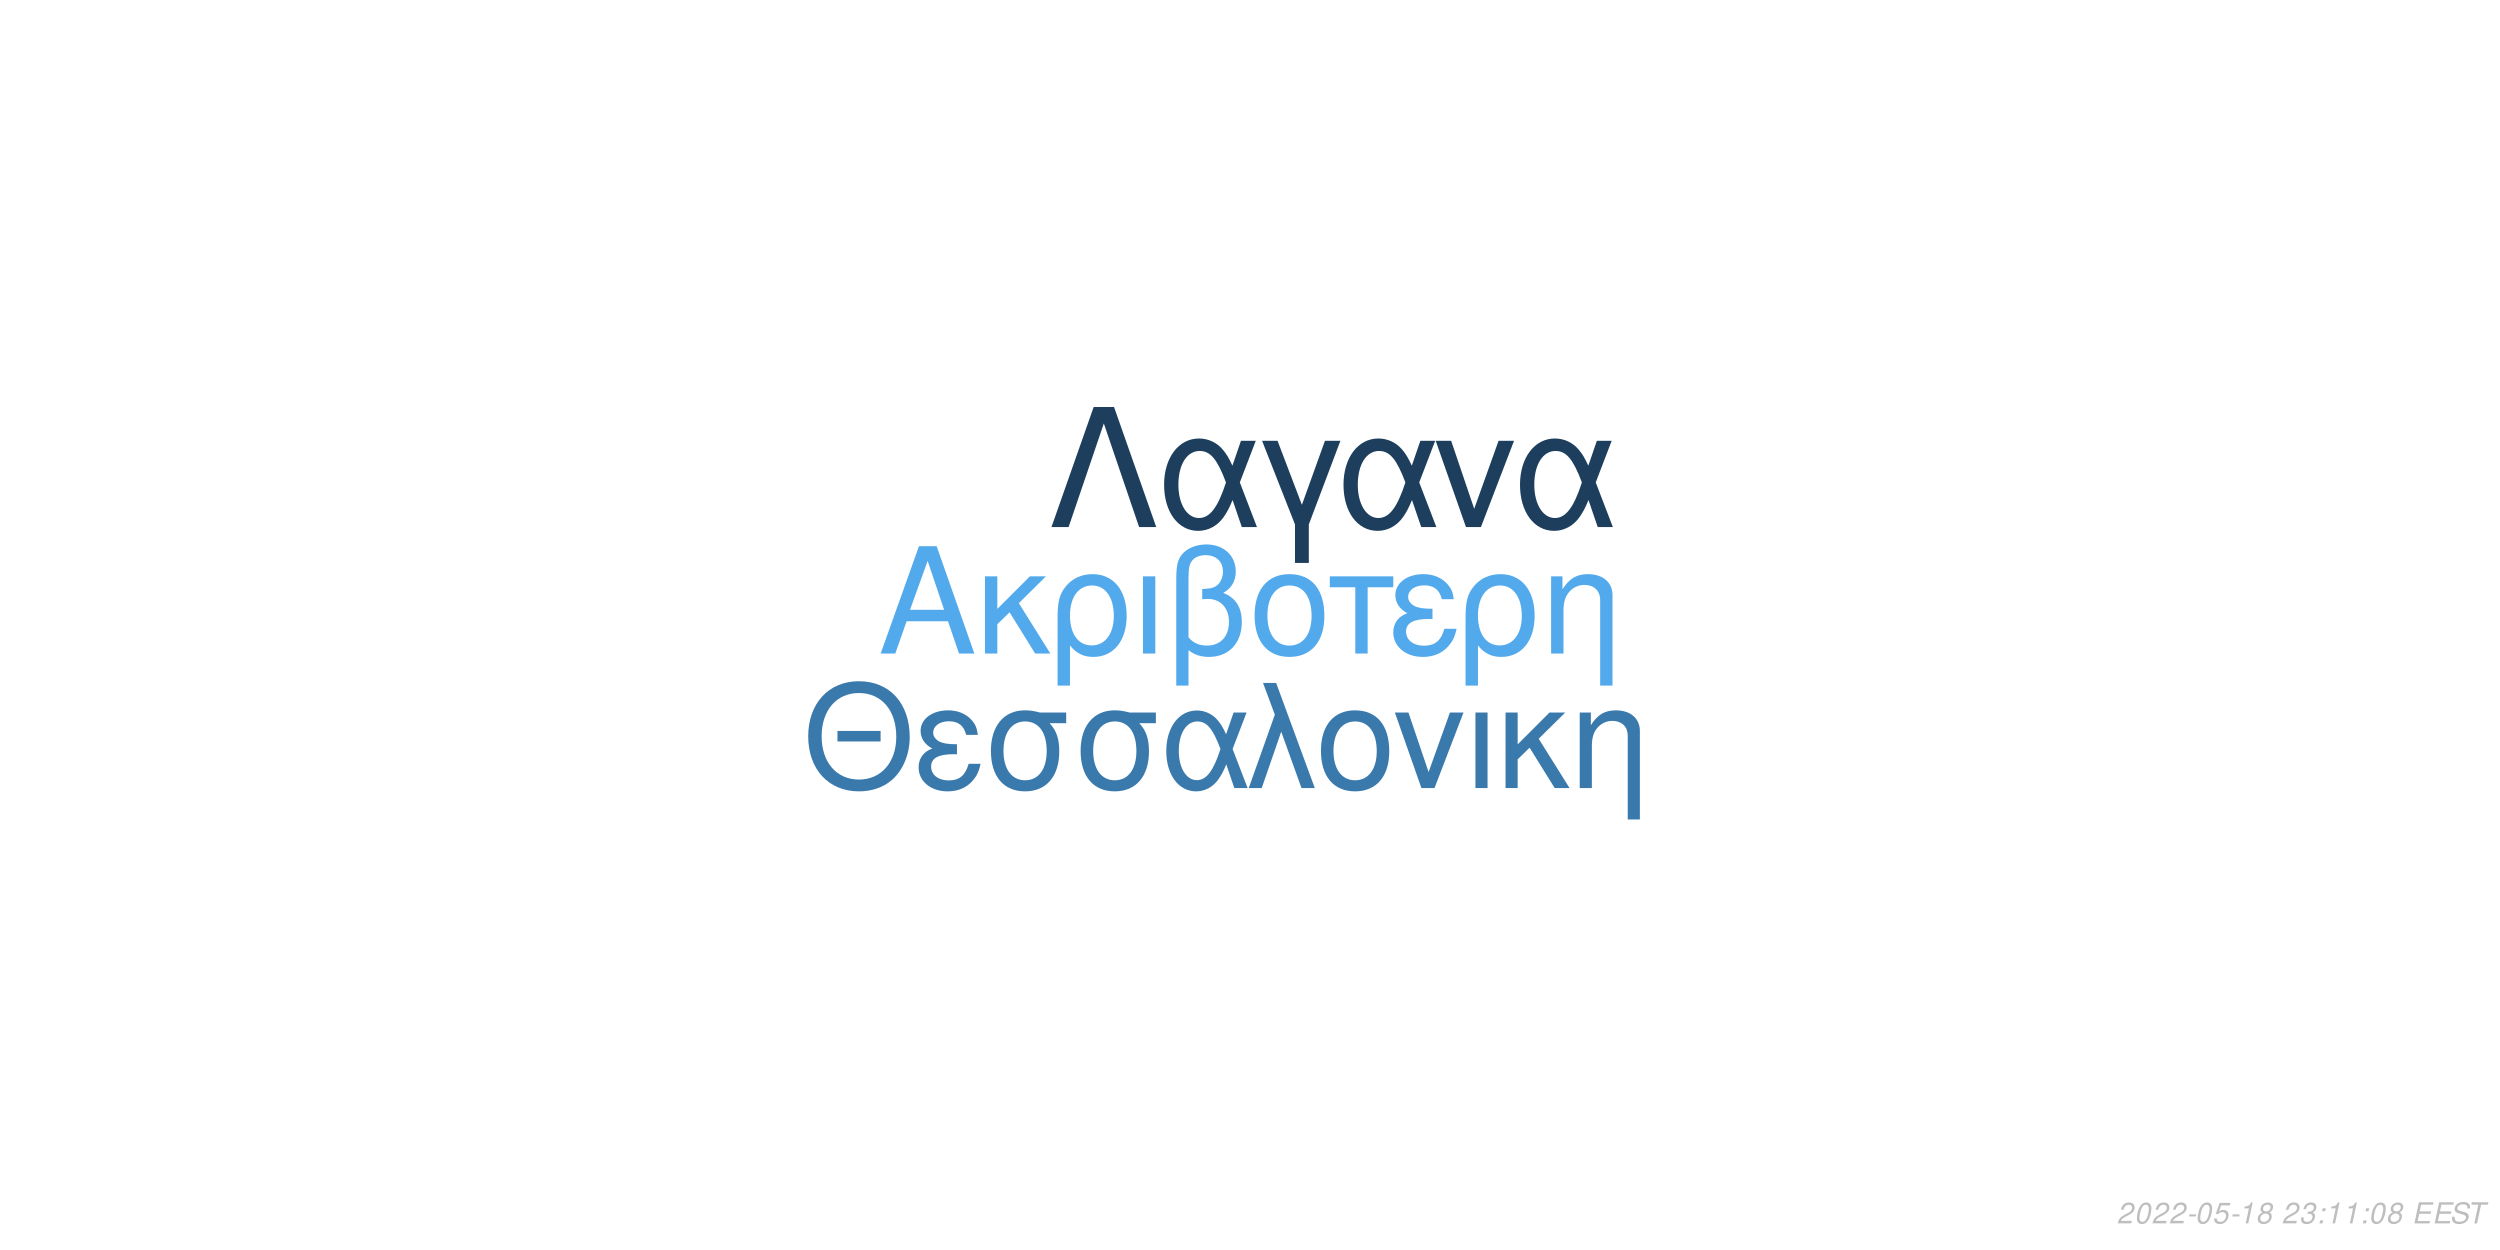
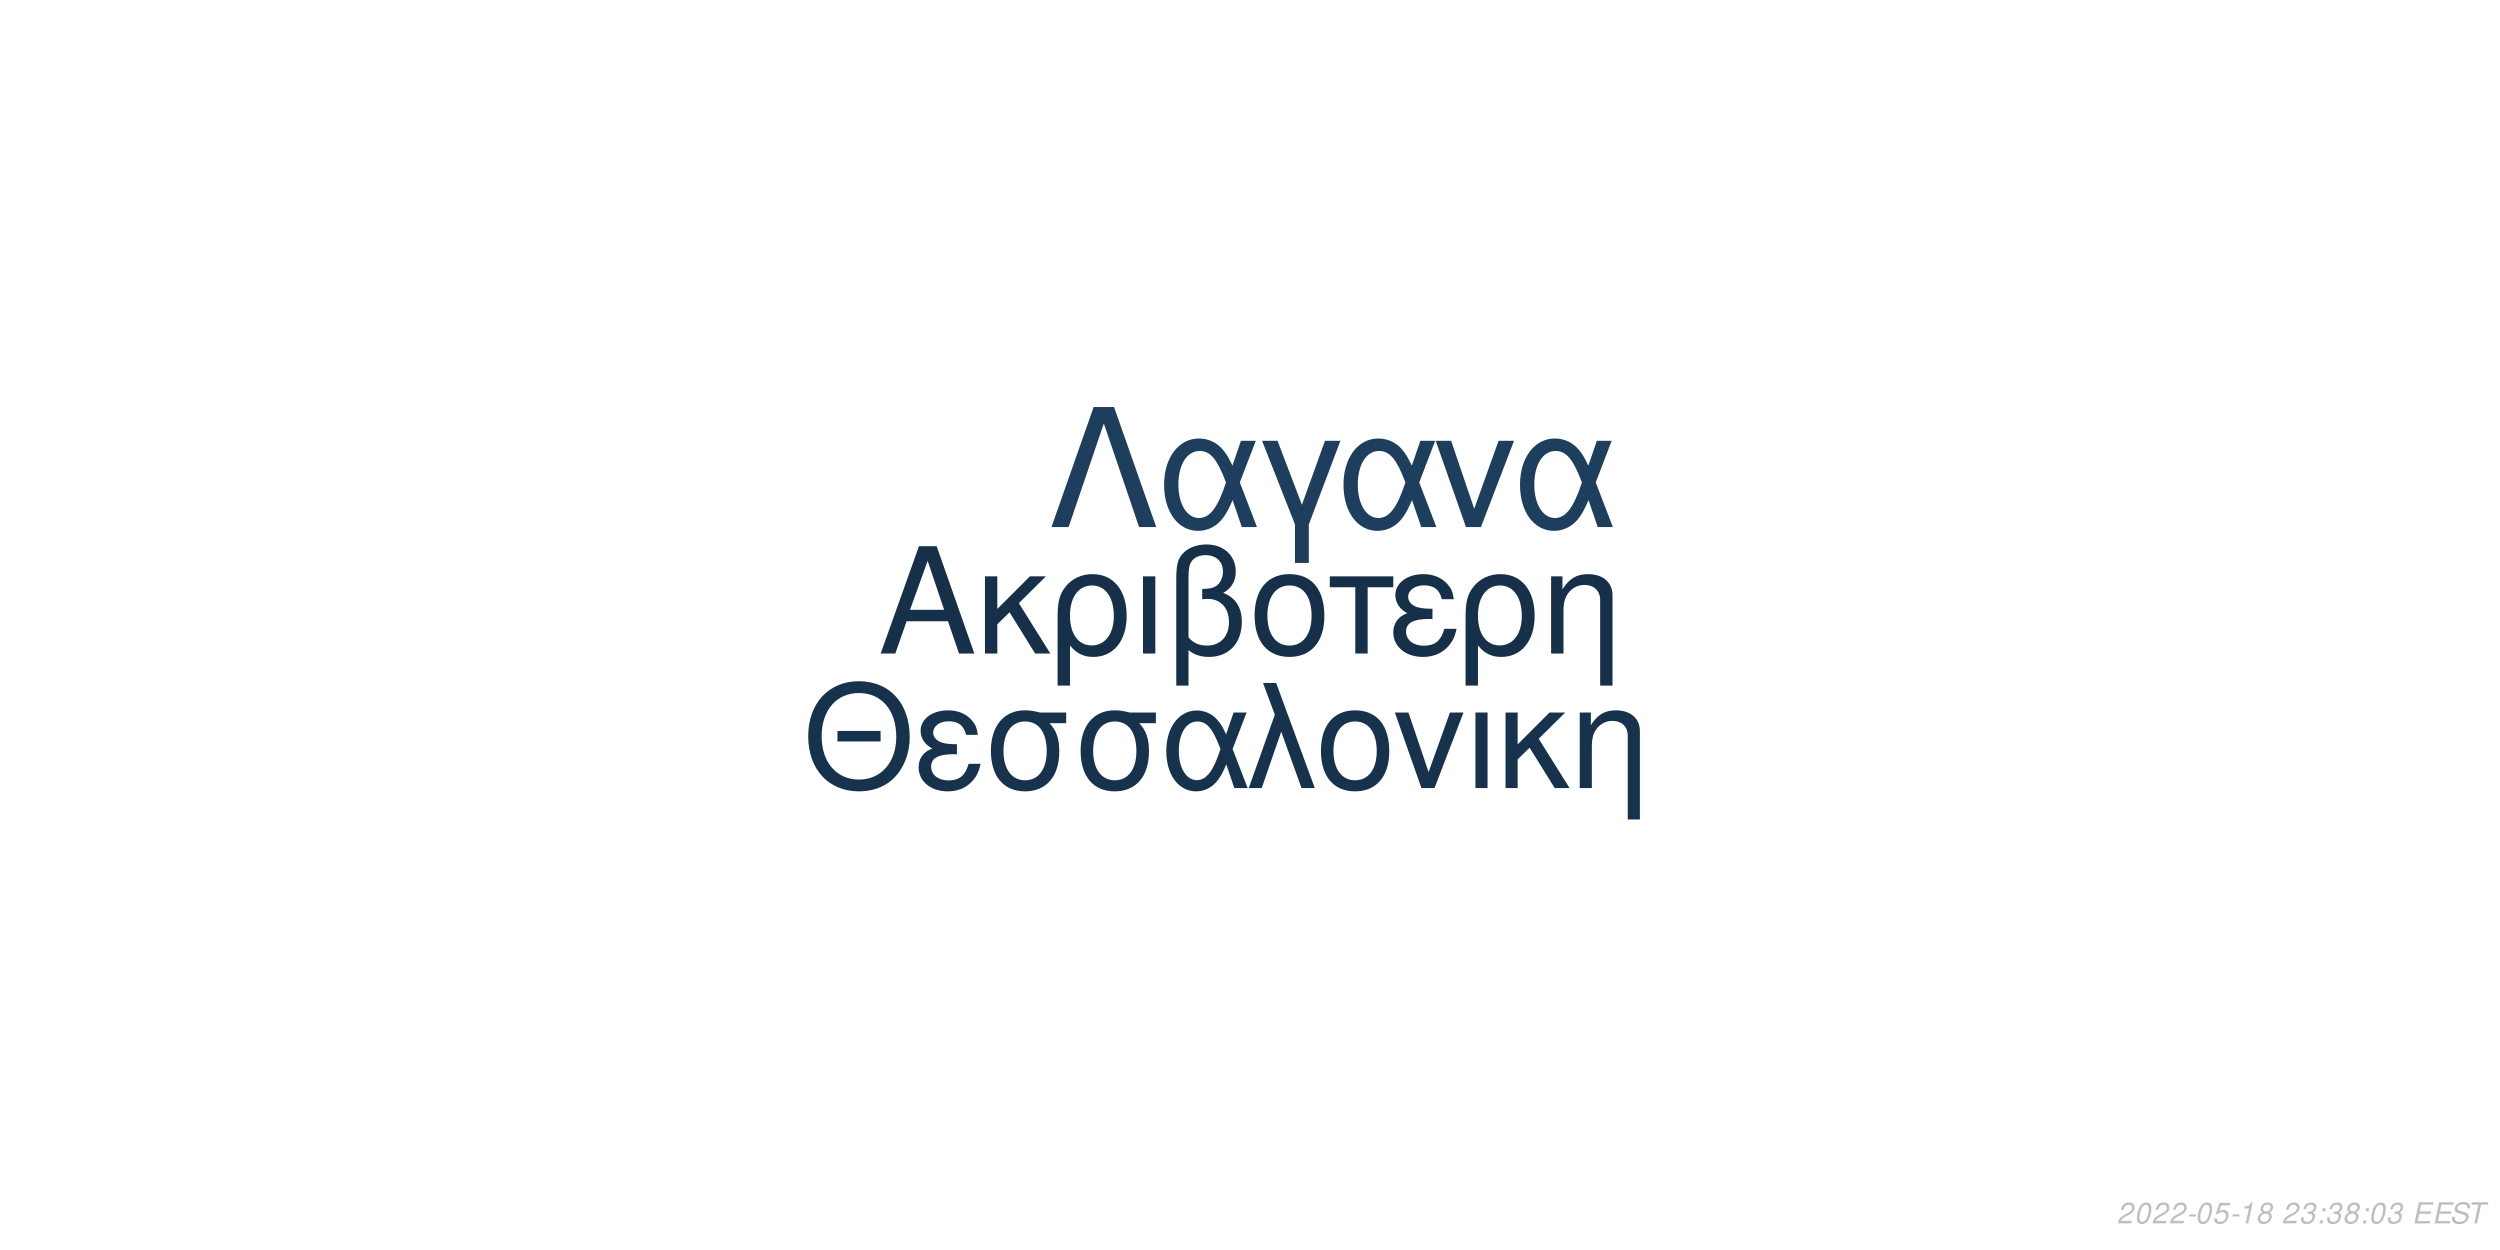
<svg xmlns="http://www.w3.org/2000/svg" xmlns:xlink="http://www.w3.org/1999/xlink" width="864pt" height="432pt" viewBox="0 0 864 432" version="1.1">
  <defs>
    <g>
      <symbol overflow="visible" id="glyph0-0">
        <path style="stroke:none;" d="" />
      </symbol>
      <symbol overflow="visible" id="glyph0-1">
        <path style="stroke:none;" d="M 24.125 -11.141 L 27.938 0 L 33.234 0 L 20.203 -37.094 L 14.094 -37.094 L 0.859 0 L 5.906 0 L 9.828 -11.141 Z M 22.797 -15.109 L 11 -15.109 L 17.094 -32.016 Z M 22.797 -15.109 " />
      </symbol>
      <symbol overflow="visible" id="glyph0-2">
        <path style="stroke:none;" d="M 7.172 -15.422 L 7.172 -26.672 L 2.906 -26.672 L 2.906 0 L 7.172 0 L 7.172 -10.125 L 11.406 -14.25 L 20.25 0 L 25.5 0 L 14.609 -17.406 L 23.969 -26.672 L 18.422 -26.672 Z M 7.172 -15.422 " />
      </symbol>
      <symbol overflow="visible" id="glyph0-3">
        <path style="stroke:none;" d="M 3 11.094 L 7.281 11.094 L 7.281 -2.797 C 9.516 -0.047 11.953 1.172 15.375 1.172 C 22.344 1.172 26.875 -4.422 26.875 -13.031 C 26.875 -21.891 22.297 -27.438 15.062 -27.438 C 11.297 -27.438 7.984 -25.906 5.797 -23.156 C 3.672 -20.516 3 -17.969 3 -12.359 Z M 14.906 -23.516 C 19.547 -23.516 22.438 -19.438 22.438 -12.922 C 22.438 -6.812 19.391 -2.797 14.812 -2.797 C 10.172 -2.797 7.281 -6.766 7.281 -13.125 C 7.281 -19.484 10.234 -23.516 14.906 -23.516 Z M 14.906 -23.516 " />
      </symbol>
      <symbol overflow="visible" id="glyph0-4">
        <path style="stroke:none;" d="M 3.516 0 L 7.781 0 L 7.781 -26.672 L 3.516 -26.672 Z M 3.516 0 " />
      </symbol>
      <symbol overflow="visible" id="glyph0-5">
        <path style="stroke:none;" d="M 4.016 11.094 L 8.25 11.094 L 8.25 -1.172 C 10.172 0.406 12.422 1.172 15.312 1.172 C 22.188 1.172 26.672 -3.609 26.672 -10.891 C 26.672 -15.984 24.578 -19.234 20.25 -20.969 C 23.109 -22.547 24.578 -25.031 24.578 -28.344 C 24.578 -33.844 20.406 -37.703 14.453 -37.703 C 10.938 -37.703 7.734 -36.391 6 -34.25 C 4.484 -32.422 4.016 -30.328 4.016 -25.391 Z M 8.25 -25.656 C 8.25 -29.359 8.5 -30.844 9.469 -32.062 C 10.375 -33.281 12.156 -34 14.094 -34 C 17.812 -34 20.156 -31.812 20.156 -28.297 C 20.156 -25.953 18.984 -23.812 17.297 -23.047 C 16.281 -22.547 15.469 -22.438 12.984 -22.297 L 12.984 -18.781 C 13.734 -18.828 14.344 -18.875 14.969 -18.875 C 19.344 -18.875 22.234 -15.719 22.234 -10.891 C 22.234 -5.906 19.281 -2.75 14.656 -2.75 C 11.953 -2.75 9.922 -3.609 8.25 -5.594 Z M 8.25 -25.656 " />
      </symbol>
      <symbol overflow="visible" id="glyph0-6">
        <path style="stroke:none;" d="M 14.094 -27.438 C 6.562 -27.438 2.094 -22.094 2.094 -13.125 C 2.094 -4.125 6.562 1.172 14.141 1.172 C 21.672 1.172 26.203 -4.172 26.203 -12.922 C 26.203 -22.188 21.828 -27.438 14.094 -27.438 Z M 14.141 -23.516 C 18.938 -23.516 21.781 -19.594 21.781 -12.984 C 21.781 -6.672 18.828 -2.75 14.141 -2.75 C 9.422 -2.75 6.516 -6.672 6.516 -13.125 C 6.516 -19.594 9.422 -23.516 14.141 -23.516 Z M 14.141 -23.516 " />
      </symbol>
      <symbol overflow="visible" id="glyph0-7">
        <path style="stroke:none;" d="M 7.891 0 L 12.156 0 L 12.156 -22.906 L 21.016 -22.906 L 21.016 -26.672 L -0.922 -26.672 L -0.922 -22.906 L 7.891 -22.906 Z M 7.891 0 " />
      </symbol>
      <symbol overflow="visible" id="glyph0-8">
        <path style="stroke:none;" d="M 14.562 -15.469 C 11.344 -15.469 9.562 -15.781 8.297 -16.438 C 6.922 -17.203 6.156 -18.328 6.156 -19.547 C 6.156 -21.891 8.453 -23.562 11.656 -23.562 C 15.062 -23.562 16.953 -22.094 17.812 -18.781 L 21.938 -18.781 C 21.578 -21.266 21.062 -22.5 19.797 -23.922 C 17.812 -26.203 14.906 -27.438 11.453 -27.438 C 5.797 -27.438 1.734 -24.375 1.734 -20.203 C 1.734 -17.609 3.156 -15.375 5.859 -13.938 C 2.797 -12.875 1.016 -10.484 1.016 -7.328 C 1.016 -2.391 5.297 1.172 11.25 1.172 C 14.969 1.172 17.906 -0.109 20.156 -2.641 C 21.578 -4.328 22.297 -5.797 22.906 -8.547 L 18.672 -8.547 C 17.5 -4.422 15.422 -2.703 11.609 -2.703 C 7.938 -2.703 5.438 -4.688 5.438 -7.578 C 5.438 -10.578 7.938 -11.953 13.484 -11.953 C 13.641 -11.953 14.094 -11.953 14.562 -11.906 Z M 14.562 -15.469 " />
      </symbol>
      <symbol overflow="visible" id="glyph0-9">
        <path style="stroke:none;" d="M 3.562 -26.672 L 3.562 0 L 7.844 0 L 7.844 -14.703 C 7.844 -17.906 8.5 -19.891 10.031 -21.531 C 11.406 -22.953 13.188 -23.719 15.062 -23.719 C 18.375 -23.719 20.516 -21.672 20.516 -18.469 L 20.516 11.094 L 24.781 11.094 L 24.781 -20.156 C 24.781 -24.578 21.469 -27.438 16.328 -27.438 C 12.359 -27.438 9.828 -25.906 7.484 -22.188 L 7.484 -26.672 Z M 3.562 -26.672 " />
      </symbol>
      <symbol overflow="visible" id="glyph1-0">
        <path style="stroke:none;" d="" />
      </symbol>
      <symbol overflow="visible" id="glyph1-1">
        <path style="stroke:none;" d="M 26.859 -19.734 L 11.953 -19.734 L 11.953 -16.094 L 26.859 -16.094 Z M 19.328 -36.922 C 8.922 -36.922 1.844 -29.25 1.844 -17.891 C 1.844 -6.484 8.875 1.141 19.391 1.141 C 23.812 1.141 27.703 -0.203 30.641 -2.688 C 34.578 -6.031 36.922 -11.656 36.922 -17.594 C 36.922 -29.297 30 -36.922 19.328 -36.922 Z M 19.328 -32.844 C 27.203 -32.844 32.281 -26.906 32.281 -17.688 C 32.281 -8.922 27.062 -2.938 19.391 -2.938 C 11.609 -2.938 6.484 -8.922 6.484 -17.891 C 6.484 -26.859 11.609 -32.844 19.328 -32.844 Z M 19.328 -32.844 " />
      </symbol>
      <symbol overflow="visible" id="glyph1-2">
        <path style="stroke:none;" d="M 14.25 -15.141 C 11.109 -15.141 9.375 -15.453 8.125 -16.094 C 6.781 -16.844 6.031 -17.938 6.031 -19.141 C 6.031 -21.422 8.266 -23.078 11.406 -23.078 C 14.75 -23.078 16.594 -21.625 17.438 -18.391 L 21.469 -18.391 C 21.125 -20.828 20.625 -22.031 19.391 -23.422 C 17.438 -25.656 14.594 -26.859 11.219 -26.859 C 5.688 -26.859 1.688 -23.875 1.688 -19.781 C 1.688 -17.234 3.094 -15.047 5.734 -13.656 C 2.734 -12.609 1 -10.266 1 -7.172 C 1 -2.344 5.188 1.141 11.016 1.141 C 14.656 1.141 17.547 -0.094 19.734 -2.594 C 21.125 -4.234 21.828 -5.688 22.422 -8.375 L 18.281 -8.375 C 17.141 -4.328 15.094 -2.641 11.359 -2.641 C 7.766 -2.641 5.328 -4.578 5.328 -7.422 C 5.328 -10.359 7.766 -11.703 13.203 -11.703 C 13.359 -11.703 13.797 -11.703 14.25 -11.656 Z M 14.25 -15.141 " />
      </symbol>
      <symbol overflow="visible" id="glyph1-3">
        <path style="stroke:none;" d="M 29 -26.109 L 19.938 -26.109 C 17.594 -26.703 16.438 -26.859 14.703 -26.859 C 7.469 -26.859 2.984 -21.469 2.984 -12.859 C 2.984 -4.031 7.375 1.141 14.797 1.141 C 22.172 1.141 26.609 -4.078 26.609 -12.656 C 26.609 -17.047 25.656 -19.828 23.266 -22.422 L 29 -22.422 Z M 14.797 -23.016 C 19.531 -23.016 22.266 -19.234 22.266 -12.75 C 22.266 -6.531 19.438 -2.688 14.797 -2.688 C 10.172 -2.688 7.328 -6.531 7.328 -12.859 C 7.328 -19.188 10.172 -23.016 14.797 -23.016 Z M 14.797 -23.016 " />
      </symbol>
      <symbol overflow="visible" id="glyph1-4">
        <path style="stroke:none;" d="M 29.344 -26.109 L 24.859 -26.109 L 22.266 -18.578 C 21.125 -21.031 20.484 -22.125 19.328 -23.469 C 17.547 -25.609 14.906 -26.812 12.156 -26.812 C 5.984 -26.812 1.594 -20.984 1.594 -12.812 C 1.594 -4.578 5.828 1.141 11.906 1.141 C 14.953 1.141 17.734 -0.344 19.625 -3.047 C 20.672 -4.531 21.281 -5.688 22.328 -8.172 L 25.109 0 L 29.703 0 L 24.516 -13.5 Z M 20.328 -13.5 C 17.891 -5.922 15.453 -2.734 12.156 -2.734 C 8.516 -2.734 5.922 -6.922 5.922 -12.812 C 5.922 -18.938 8.516 -23.016 12.359 -23.016 C 15.594 -23.016 17.688 -20.531 20.328 -13.5 Z M 20.328 -13.5 " />
      </symbol>
      <symbol overflow="visible" id="glyph1-5">
        <path style="stroke:none;" d="M 1.094 0 L 5.578 0 L 12.312 -19.484 L 19.328 0 L 23.922 0 L 10.562 -36.328 L 6.031 -36.328 L 10.109 -25.359 Z M 1.094 0 " />
      </symbol>
      <symbol overflow="visible" id="glyph1-6">
        <path style="stroke:none;" d="M 13.797 -26.859 C 6.422 -26.859 2.047 -21.625 2.047 -12.859 C 2.047 -4.031 6.422 1.141 13.859 1.141 C 21.234 1.141 25.656 -4.078 25.656 -12.656 C 25.656 -21.719 21.375 -26.859 13.797 -26.859 Z M 13.859 -23.016 C 18.531 -23.016 21.328 -19.188 21.328 -12.703 C 21.328 -6.531 18.438 -2.688 13.859 -2.688 C 9.219 -2.688 6.375 -6.531 6.375 -12.859 C 6.375 -19.188 9.219 -23.016 13.859 -23.016 Z M 13.859 -23.016 " />
      </symbol>
      <symbol overflow="visible" id="glyph1-7">
        <path style="stroke:none;" d="M 14.297 0 L 24.312 -26.109 L 19.625 -26.109 L 12.25 -5.531 L 5.281 -26.109 L 0.594 -26.109 L 9.766 0 Z M 14.297 0 " />
      </symbol>
      <symbol overflow="visible" id="glyph1-8">
        <path style="stroke:none;" d="M 3.438 0 L 7.625 0 L 7.625 -26.109 L 3.438 -26.109 Z M 3.438 0 " />
      </symbol>
      <symbol overflow="visible" id="glyph1-9">
        <path style="stroke:none;" d="M 7.031 -15.094 L 7.031 -26.109 L 2.844 -26.109 L 2.844 0 L 7.031 0 L 7.031 -9.922 L 11.156 -13.953 L 19.828 0 L 24.969 0 L 14.297 -17.047 L 23.469 -26.109 L 18.031 -26.109 Z M 7.031 -15.094 " />
      </symbol>
      <symbol overflow="visible" id="glyph1-10">
        <path style="stroke:none;" d="M 3.484 -26.109 L 3.484 0 L 7.672 0 L 7.672 -14.406 C 7.672 -17.547 8.328 -19.484 9.812 -21.078 C 11.156 -22.469 12.906 -23.219 14.75 -23.219 C 17.984 -23.219 20.078 -21.234 20.078 -18.094 L 20.078 10.859 L 24.266 10.859 L 24.266 -19.734 C 24.266 -24.062 21.031 -26.859 16 -26.859 C 12.109 -26.859 9.609 -25.359 7.328 -21.719 L 7.328 -26.109 Z M 3.484 -26.109 " />
      </symbol>
      <symbol overflow="visible" id="glyph2-0">
        <path style="stroke:none;" d="" />
      </symbol>
      <symbol overflow="visible" id="glyph2-1">
        <path style="stroke:none;" d="M 22.531 -41.484 L 15.484 -41.484 L 0.906 0 L 6.828 0 L 19 -35.797 L 31.188 0 L 37.109 0 Z M 22.531 -41.484 " />
      </symbol>
      <symbol overflow="visible" id="glyph2-2">
        <path style="stroke:none;" d="M 33.516 -29.812 L 28.391 -29.812 L 25.438 -21.219 C 24.125 -24.016 23.391 -25.266 22.078 -26.797 C 20.031 -29.25 17.016 -30.609 13.891 -30.609 C 6.828 -30.609 1.828 -23.953 1.828 -14.625 C 1.828 -5.234 6.656 1.312 13.594 1.312 C 17.078 1.312 20.266 -0.391 22.422 -3.469 C 23.609 -5.172 24.297 -6.484 25.5 -9.328 L 28.688 0 L 33.922 0 L 28 -15.422 Z M 23.219 -15.422 C 20.422 -6.766 17.641 -3.125 13.891 -3.125 C 9.734 -3.125 6.766 -7.906 6.766 -14.625 C 6.766 -21.625 9.734 -26.297 14.109 -26.297 C 17.812 -26.297 20.203 -23.453 23.219 -15.422 Z M 23.219 -15.422 " />
      </symbol>
      <symbol overflow="visible" id="glyph2-3">
        <path style="stroke:none;" d="M 12.062 12.406 L 16.844 12.406 L 16.844 -0.906 L 27.766 -29.812 L 22.422 -29.812 L 14.453 -7.688 L 6.031 -29.812 L 0.688 -29.812 L 12.062 -0.906 Z M 12.062 12.406 " />
      </symbol>
      <symbol overflow="visible" id="glyph2-4">
        <path style="stroke:none;" d="M 16.328 0 L 27.766 -29.812 L 22.422 -29.812 L 14 -6.312 L 6.031 -29.812 L 0.688 -29.812 L 11.156 0 Z M 16.328 0 " />
      </symbol>
      <symbol overflow="visible" id="glyph3-0">
        <path style="stroke:none;" d="" />
      </symbol>
      <symbol overflow="visible" id="glyph3-1">
        <path style="stroke:none;" d="M 5.234 -0.875 L 1.469 -0.875 C 1.641 -1.375 2.203 -1.891 3.109 -2.344 L 4.234 -2.938 C 5.562 -3.625 6.219 -4.469 6.219 -5.484 C 6.219 -5.938 6.062 -6.359 5.797 -6.656 C 5.469 -7.047 4.984 -7.234 4.312 -7.234 C 2.766 -7.234 1.891 -6.453 1.484 -4.734 L 2.375 -4.734 C 2.484 -5.188 2.609 -5.484 2.797 -5.75 C 3.094 -6.203 3.609 -6.453 4.188 -6.453 C 4.891 -6.453 5.344 -6.031 5.344 -5.375 C 5.344 -4.703 4.859 -4.094 4.016 -3.656 L 2.984 -3.125 C 1.234 -2.188 0.797 -1.656 0.344 -0.016 L 5.047 -0.016 Z M 5.234 -0.875 " />
      </symbol>
      <symbol overflow="visible" id="glyph3-2">
        <path style="stroke:none;" d="M 4.203 -7.234 C 3.375 -7.234 2.688 -6.812 2.125 -5.984 C 1.484 -5.047 0.984 -3.188 0.984 -1.734 C 0.984 -1.109 1.172 -0.562 1.484 -0.266 C 1.797 0.047 2.281 0.234 2.766 0.234 C 3.625 0.234 4.281 -0.156 4.859 -1.016 C 5.516 -1.953 6 -3.797 6 -5.266 C 6 -6.5 5.328 -7.234 4.203 -7.234 Z M 4.094 -6.453 C 4.734 -6.453 5.125 -5.984 5.125 -5.156 C 5.125 -4.203 4.781 -2.625 4.406 -1.812 C 3.984 -0.938 3.516 -0.547 2.875 -0.547 C 2.25 -0.547 1.875 -1.031 1.875 -1.828 C 1.875 -2.797 2.203 -4.344 2.594 -5.203 C 2.984 -6.047 3.453 -6.453 4.094 -6.453 Z M 4.094 -6.453 " />
      </symbol>
      <symbol overflow="visible" id="glyph3-3">
        <path style="stroke:none;" d="M 3.516 -3.125 L 1.125 -3.125 L 0.969 -2.406 L 3.359 -2.406 Z M 3.516 -3.125 " />
      </symbol>
      <symbol overflow="visible" id="glyph3-4">
        <path style="stroke:none;" d="M 6.297 -7.094 L 2.594 -7.094 L 1.234 -3.234 L 2.047 -3.234 C 2.656 -3.766 2.938 -3.906 3.531 -3.906 C 4.328 -3.906 4.797 -3.453 4.797 -2.688 C 4.797 -1.438 3.969 -0.547 2.828 -0.547 C 2.031 -0.547 1.609 -0.938 1.578 -1.734 L 0.703 -1.734 L 0.703 -1.516 C 0.703 -0.938 0.844 -0.547 1.188 -0.266 C 1.562 0.062 2.078 0.234 2.703 0.234 C 3.656 0.234 4.391 -0.156 4.984 -0.922 C 5.422 -1.5 5.672 -2.234 5.672 -2.953 C 5.672 -4 4.938 -4.672 3.812 -4.672 C 3.328 -4.672 2.906 -4.547 2.406 -4.234 L 3.109 -6.219 L 6.109 -6.219 Z M 6.297 -7.094 " />
      </symbol>
      <symbol overflow="visible" id="glyph3-5">
        <path style="stroke:none;" d="M 3.703 -5.188 L 2.594 0 L 3.469 0 L 5.016 -7.234 L 4.438 -7.234 C 3.906 -6.156 3.688 -6.016 2.234 -5.812 L 2.109 -5.188 Z M 3.703 -5.188 " />
      </symbol>
      <symbol overflow="visible" id="glyph3-6">
        <path style="stroke:none;" d="M 4.766 -3.797 C 5.078 -3.969 5.234 -4.078 5.438 -4.234 C 5.812 -4.594 6.062 -5.172 6.062 -5.734 C 6.062 -6.625 5.344 -7.234 4.266 -7.234 C 2.812 -7.234 1.703 -6.219 1.703 -4.875 C 1.703 -4.406 1.875 -4.125 2.359 -3.812 C 1.297 -3.312 0.75 -2.516 0.75 -1.469 C 0.75 -0.438 1.547 0.234 2.812 0.234 C 3.656 0.234 4.359 -0.094 4.938 -0.734 C 5.359 -1.234 5.609 -1.859 5.609 -2.438 C 5.609 -3.047 5.312 -3.516 4.766 -3.797 Z M 4.109 -6.453 C 4.797 -6.453 5.188 -6.125 5.188 -5.578 C 5.188 -5.266 5.062 -4.922 4.859 -4.672 C 4.562 -4.312 4.188 -4.156 3.656 -4.156 C 2.984 -4.156 2.594 -4.453 2.594 -4.984 C 2.594 -5.859 3.203 -6.453 4.109 -6.453 Z M 3.453 -3.406 C 4.234 -3.406 4.734 -2.984 4.734 -2.312 C 4.734 -1.312 3.922 -0.547 2.875 -0.547 C 2.125 -0.547 1.625 -0.969 1.625 -1.625 C 1.625 -2.609 2.438 -3.406 3.453 -3.406 Z M 3.453 -3.406 " />
      </symbol>
      <symbol overflow="visible" id="glyph3-7">
        <path style="stroke:none;" d="" />
      </symbol>
      <symbol overflow="visible" id="glyph3-8">
        <path style="stroke:none;" d="M 2.922 -3.312 C 3.125 -3.344 3.234 -3.344 3.375 -3.344 C 4.203 -3.344 4.688 -3 4.688 -2.406 C 4.688 -1.312 3.906 -0.547 2.781 -0.547 C 2.047 -0.547 1.594 -0.938 1.594 -1.562 C 1.594 -1.719 1.609 -1.844 1.656 -2.094 L 0.766 -2.094 C 0.734 -1.797 0.719 -1.641 0.719 -1.469 C 0.719 -0.375 1.406 0.234 2.641 0.234 C 3.547 0.234 4.297 -0.078 4.812 -0.656 C 5.266 -1.156 5.562 -1.875 5.562 -2.547 C 5.562 -3.125 5.344 -3.453 4.797 -3.734 C 5.641 -4.234 6.016 -4.844 6.016 -5.734 C 6.016 -6.656 5.312 -7.234 4.203 -7.234 C 3.375 -7.234 2.672 -6.938 2.188 -6.375 C 1.891 -6.031 1.703 -5.641 1.516 -4.906 L 2.391 -4.906 C 2.5 -5.359 2.594 -5.594 2.734 -5.812 C 3.047 -6.234 3.516 -6.453 4.078 -6.453 C 4.734 -6.453 5.141 -6.125 5.141 -5.578 C 5.141 -5.188 5.016 -4.797 4.797 -4.547 C 4.516 -4.234 4 -4.062 3.266 -4.062 L 3.078 -4.062 Z M 2.922 -3.312 " />
      </symbol>
      <symbol overflow="visible" id="glyph3-9">
        <path style="stroke:none;" d="M 2.359 -1.031 L 1.312 -1.031 L 1.094 0 L 2.141 0 Z M 3.266 -5.234 L 2.219 -5.234 L 2 -4.203 L 3.047 -4.203 Z M 3.266 -5.234 " />
      </symbol>
      <symbol overflow="visible" id="glyph3-10">
        <path style="stroke:none;" d="M 2.547 -3.312 L 6.5 -3.312 L 6.688 -4.141 L 2.719 -4.141 L 3.219 -6.469 L 7.344 -6.469 L 7.516 -7.297 L 2.453 -7.297 L 0.906 0 L 6.125 0 L 6.297 -0.812 L 2.016 -0.812 Z M 2.547 -3.312 " />
      </symbol>
      <symbol overflow="visible" id="glyph3-11">
        <path style="stroke:none;" d="M 7.062 -5.156 C 7.125 -5.438 7.141 -5.562 7.141 -5.703 C 7.141 -6.156 6.938 -6.594 6.594 -6.891 C 6.188 -7.25 5.656 -7.406 4.875 -7.406 C 3.844 -7.406 3.047 -7.125 2.5 -6.562 C 2.094 -6.141 1.781 -5.438 1.781 -4.922 C 1.781 -4.297 2.219 -3.766 2.891 -3.562 L 4.594 -3.094 C 5.406 -2.859 5.734 -2.578 5.734 -2.094 C 5.734 -1.781 5.547 -1.406 5.266 -1.141 C 4.844 -0.766 4.266 -0.578 3.453 -0.578 C 2.328 -0.578 1.812 -0.984 1.812 -1.906 C 1.812 -2.047 1.812 -2.125 1.844 -2.312 L 0.984 -2.312 C 0.906 -2.062 0.891 -1.906 0.891 -1.688 C 0.891 -0.484 1.797 0.234 3.297 0.234 C 4.359 0.234 5.234 -0.062 5.812 -0.609 C 6.344 -1.078 6.688 -1.797 6.688 -2.375 C 6.688 -2.641 6.609 -2.906 6.453 -3.156 C 6.234 -3.5 5.938 -3.703 5.469 -3.828 L 3.75 -4.312 C 2.984 -4.547 2.734 -4.734 2.734 -5.188 C 2.734 -5.547 2.875 -5.844 3.188 -6.109 C 3.547 -6.438 4.031 -6.594 4.703 -6.594 C 5.266 -6.594 5.688 -6.484 5.906 -6.297 C 6.094 -6.125 6.219 -5.797 6.219 -5.516 C 6.219 -5.422 6.203 -5.344 6.188 -5.156 Z M 7.062 -5.156 " />
      </symbol>
      <symbol overflow="visible" id="glyph3-12">
        <path style="stroke:none;" d="M 4.938 -6.469 L 7.312 -6.469 L 7.484 -7.297 L 1.75 -7.297 L 1.578 -6.469 L 3.984 -6.469 L 2.609 0 L 3.547 0 Z M 4.938 -6.469 " />
      </symbol>
    </g>
  </defs>
  <g id="surface1">
    <rect x="0" y="0" width="864" height="432" style="fill:rgb(100%,100%,100%);fill-opacity:1;stroke:none;" />
-     <g style="fill:rgb(32.157%,66.275%,92.549%);fill-opacity:1;">
+     <g style="fill:rgb(8.627%,18.824%,29.02%);fill-opacity:1;">
      <use xlink:href="#glyph0-1" x="303.5" y="225.861" />
      <use xlink:href="#glyph0-2" x="337.5" y="225.861" />
      <use xlink:href="#glyph0-3" x="362.5" y="225.861" />
      <use xlink:href="#glyph0-4" x="391.5" y="225.861" />
      <use xlink:href="#glyph0-5" x="402.5" y="225.861" />
      <use xlink:href="#glyph0-6" x="431.5" y="225.861" />
      <use xlink:href="#glyph0-7" x="460.5" y="225.861" />
      <use xlink:href="#glyph0-8" x="480.5" y="225.861" />
      <use xlink:href="#glyph0-3" x="503.5" y="225.861" />
      <use xlink:href="#glyph0-9" x="532.5" y="225.861" />
    </g>
-     <g style="fill:rgb(22.745%,47.451%,67.451%);fill-opacity:1;">
+     <g style="fill:rgb(9.02%,19.608%,30.196%);fill-opacity:1;">
      <use xlink:href="#glyph1-1" x="277.473" y="272.354" />
      <use xlink:href="#glyph1-2" x="316.473" y="272.354" />
      <use xlink:href="#glyph1-3" x="339.473" y="272.354" />
      <use xlink:href="#glyph1-3" x="370.473" y="272.354" />
      <use xlink:href="#glyph1-4" x="401.473" y="272.354" />
      <use xlink:href="#glyph1-5" x="430.473" y="272.354" />
      <use xlink:href="#glyph1-6" x="454.473" y="272.354" />
      <use xlink:href="#glyph1-7" x="481.473" y="272.354" />
      <use xlink:href="#glyph1-8" x="506.473" y="272.354" />
      <use xlink:href="#glyph1-9" x="517.473" y="272.354" />
      <use xlink:href="#glyph1-10" x="542.473" y="272.354" />
    </g>
    <g style="fill:rgb(11.373%,24.314%,36.471%);fill-opacity:1;">
      <use xlink:href="#glyph2-1" x="362.484" y="182.152" />
      <use xlink:href="#glyph2-2" x="400.484" y="182.152" />
      <use xlink:href="#glyph2-3" x="435.484" y="182.152" />
      <use xlink:href="#glyph2-2" x="462.484" y="182.152" />
      <use xlink:href="#glyph2-4" x="495.484" y="182.152" />
      <use xlink:href="#glyph2-2" x="523.484" y="182.152" />
    </g>
    <g style="fill:rgb(74.51%,74.51%,74.51%);fill-opacity:1;">
      <use xlink:href="#glyph3-1" x="731.52" y="422.81" />
      <use xlink:href="#glyph3-2" x="737.52" y="422.81" />
      <use xlink:href="#glyph3-1" x="743.52" y="422.81" />
      <use xlink:href="#glyph3-1" x="749.52" y="422.81" />
      <use xlink:href="#glyph3-3" x="755.52" y="422.81" />
      <use xlink:href="#glyph3-2" x="758.52" y="422.81" />
      <use xlink:href="#glyph3-4" x="764.52" y="422.81" />
      <use xlink:href="#glyph3-3" x="770.52" y="422.81" />
      <use xlink:href="#glyph3-5" x="773.52" y="422.81" />
      <use xlink:href="#glyph3-6" x="779.52" y="422.81" />
      <use xlink:href="#glyph3-7" x="785.52" y="422.81" />
      <use xlink:href="#glyph3-1" x="788.52" y="422.81" />
      <use xlink:href="#glyph3-8" x="794.52" y="422.81" />
      <use xlink:href="#glyph3-9" x="800.52" y="422.81" />
-       <use xlink:href="#glyph3-5" x="803.52" y="422.81" />
-       <use xlink:href="#glyph3-5" x="809.52" y="422.81" />
+       <use xlink:href="#glyph3-8" x="803.52" y="422.81" />
+       <use xlink:href="#glyph3-6" x="809.52" y="422.81" />
      <use xlink:href="#glyph3-9" x="815.52" y="422.81" />
      <use xlink:href="#glyph3-2" x="818.52" y="422.81" />
-       <use xlink:href="#glyph3-6" x="824.52" y="422.81" />
+       <use xlink:href="#glyph3-8" x="824.52" y="422.81" />
      <use xlink:href="#glyph3-7" x="830.52" y="422.81" />
      <use xlink:href="#glyph3-10" x="833.52" y="422.81" />
      <use xlink:href="#glyph3-10" x="840.52" y="422.81" />
      <use xlink:href="#glyph3-11" x="846.52" y="422.81" />
      <use xlink:href="#glyph3-12" x="852.52" y="422.81" />
    </g>
  </g>
</svg>
